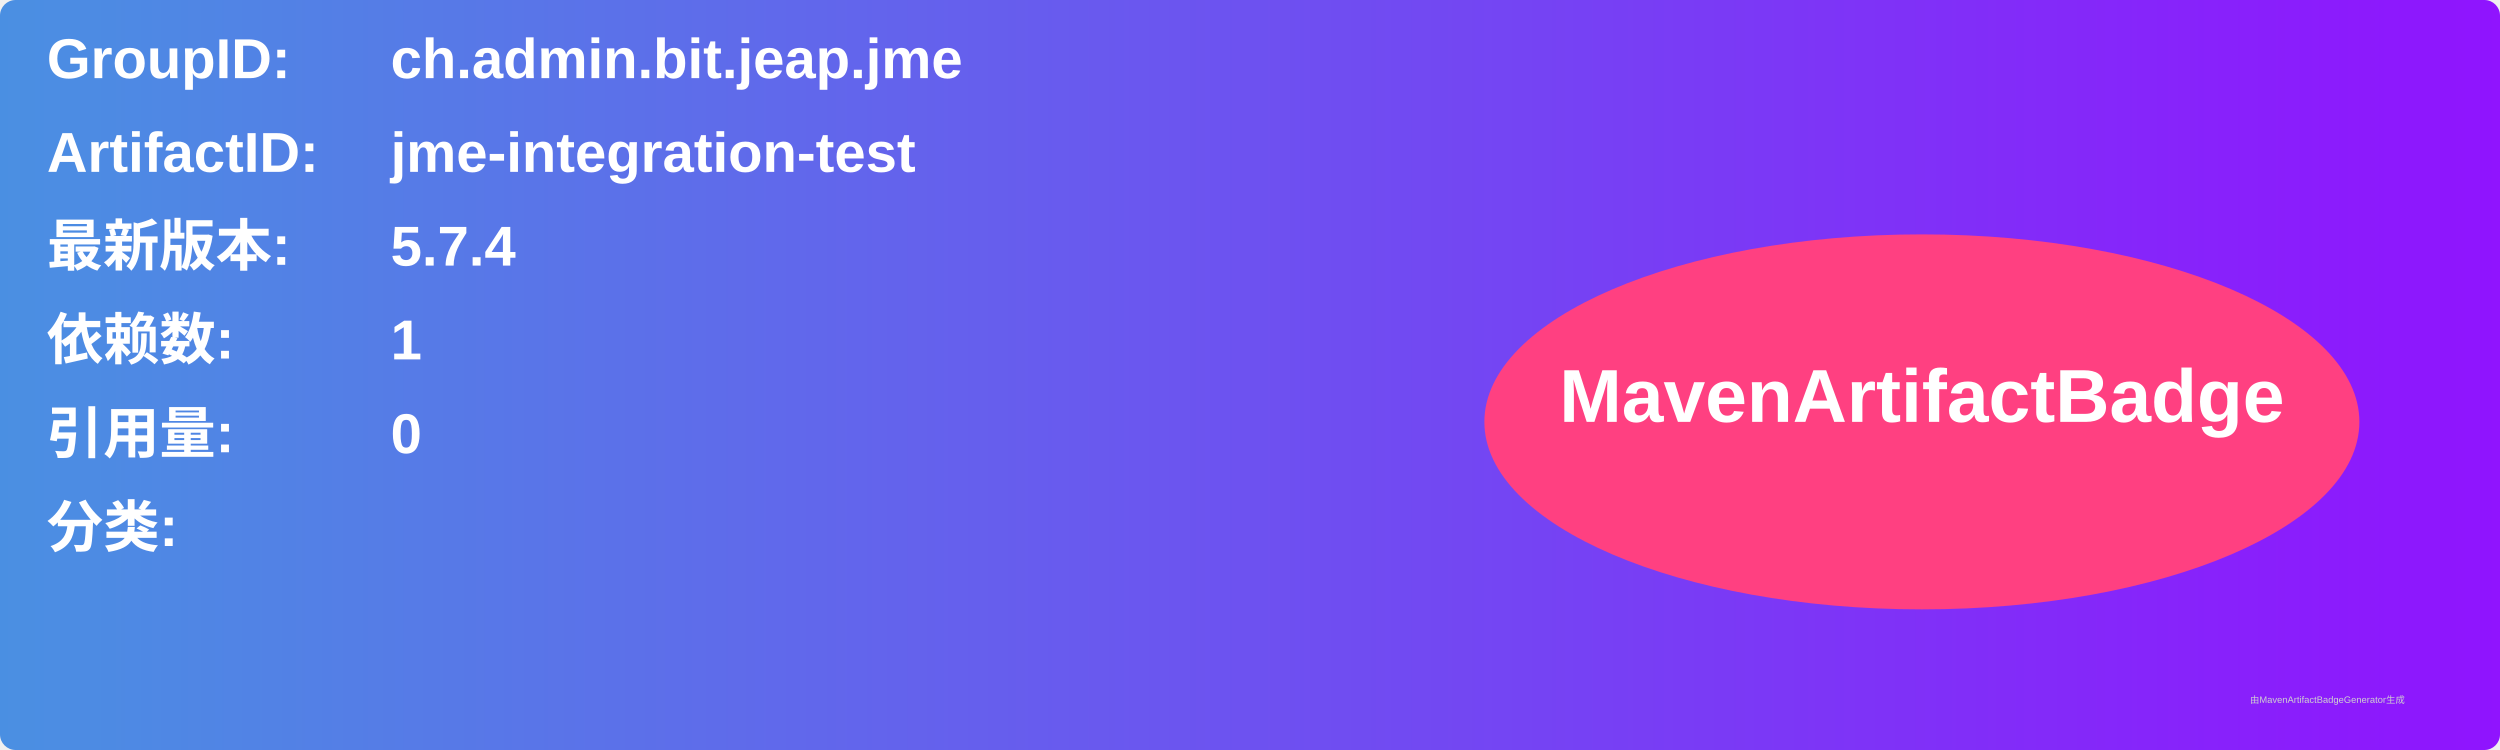
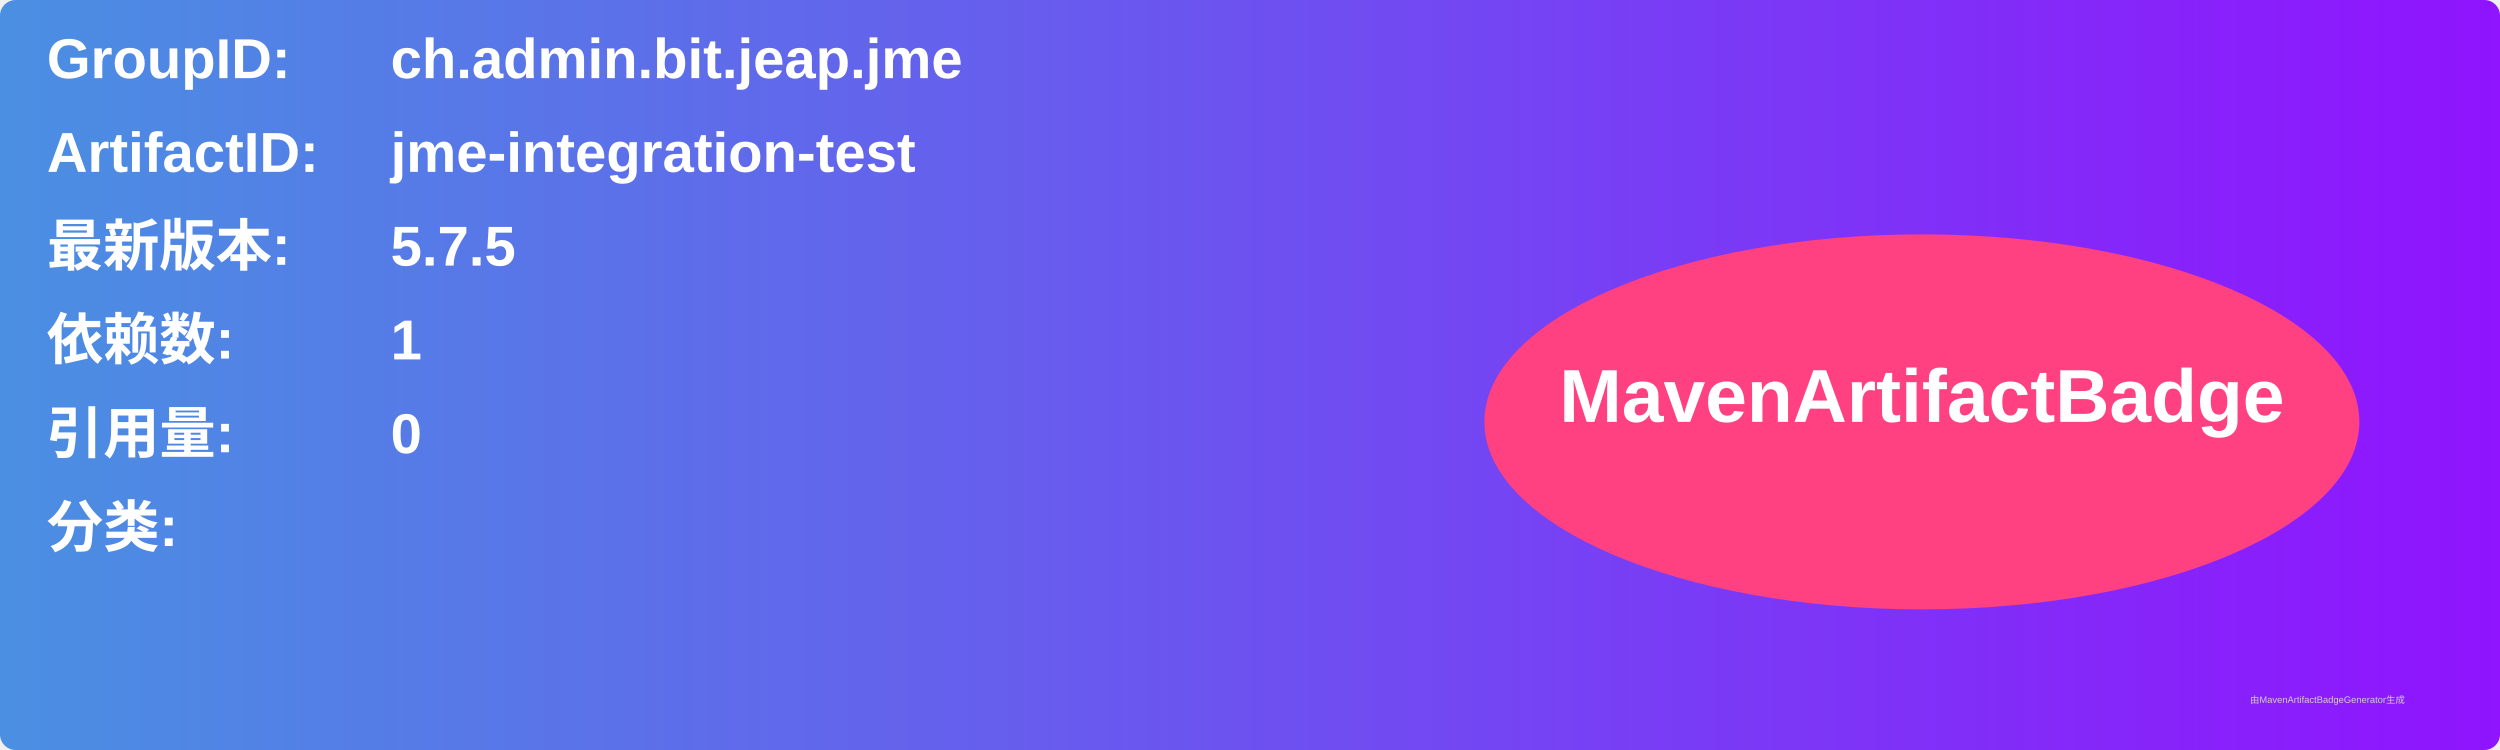
<svg xmlns="http://www.w3.org/2000/svg" width="800" height="240" viewBox="0 0 800 240">
  <linearGradient id="grad" x1="0%" y1="0%" x2="100%" y2="0%">
    <stop offset="0%" stop-color="#4a90e2" />
    <stop offset="100%" stop-color="#9013fe" />
  </linearGradient>
  <rect width="100%" height="100%" rx="5" ry="5" fill="url(#grad)" />
  <g transform="translate(15, 15)">
    <text x="0" y="10" font-family="Arial" font-size="18" fill="white" font-weight="bold" width="260">GroupID:</text>
    <text x="110" y="10" font-family="Arial" font-size="18" fill="white" font-weight="bold" width="460">ch.admin.bit.jeap.jme</text>
    <text x="0" y="40" font-family="Arial" font-size="18" fill="white" font-weight="bold" width="260">ArtifactID:</text>
    <text x="110" y="40" font-family="Arial" font-size="18" fill="white" font-weight="bold" width="460">jme-integration-test</text>
    <text x="0" y="70" font-family="Arial" font-size="18" fill="white" font-weight="bold">最新版本:</text>
    <text x="110" y="70" font-family="Arial" font-size="18" fill="white" font-weight="bold">
-       <tspan font-weight="bold">5.7.4</tspan>
+       <tspan font-weight="bold">5.7.5</tspan>
    </text>
    <text x="0" y="100" font-family="Arial" font-size="18" fill="white" font-weight="bold">依赖数: </text>
    <text x="110" y="100" font-family="Arial" font-size="18" fill="white">
      <tspan font-weight="bold">1</tspan>
    </text>
    <text x="0" y="130" font-family="Arial" font-size="18" fill="white" font-weight="bold">引用量: </text>
    <text x="110" y="130" font-family="Arial" font-size="18" fill="white">
      <tspan font-weight="bold">0</tspan>
    </text>
    <text x="0" y="160" font-family="Arial" font-size="18" fill="white" font-weight="bold">分类:</text>
    <text x="10" y="190" font-family="Arial" font-size="10" fill="white">
      <tspan font-weight="bold" />
    </text>
    <ellipse cx="600" cy="120" rx="140" ry="60" fill="#ff4081" />
    <text x="600" y="120" text-anchor="middle" font-family="Arial" font-size="24" fill="white" font-weight="bold">MavenArtifactBadge</text>
  </g>
  <text x="720" y="225" font-family="Arial" font-size="3" fill="#d0d0d0">由MavenArtifactBadgeGenerator生成</text>
</svg>
